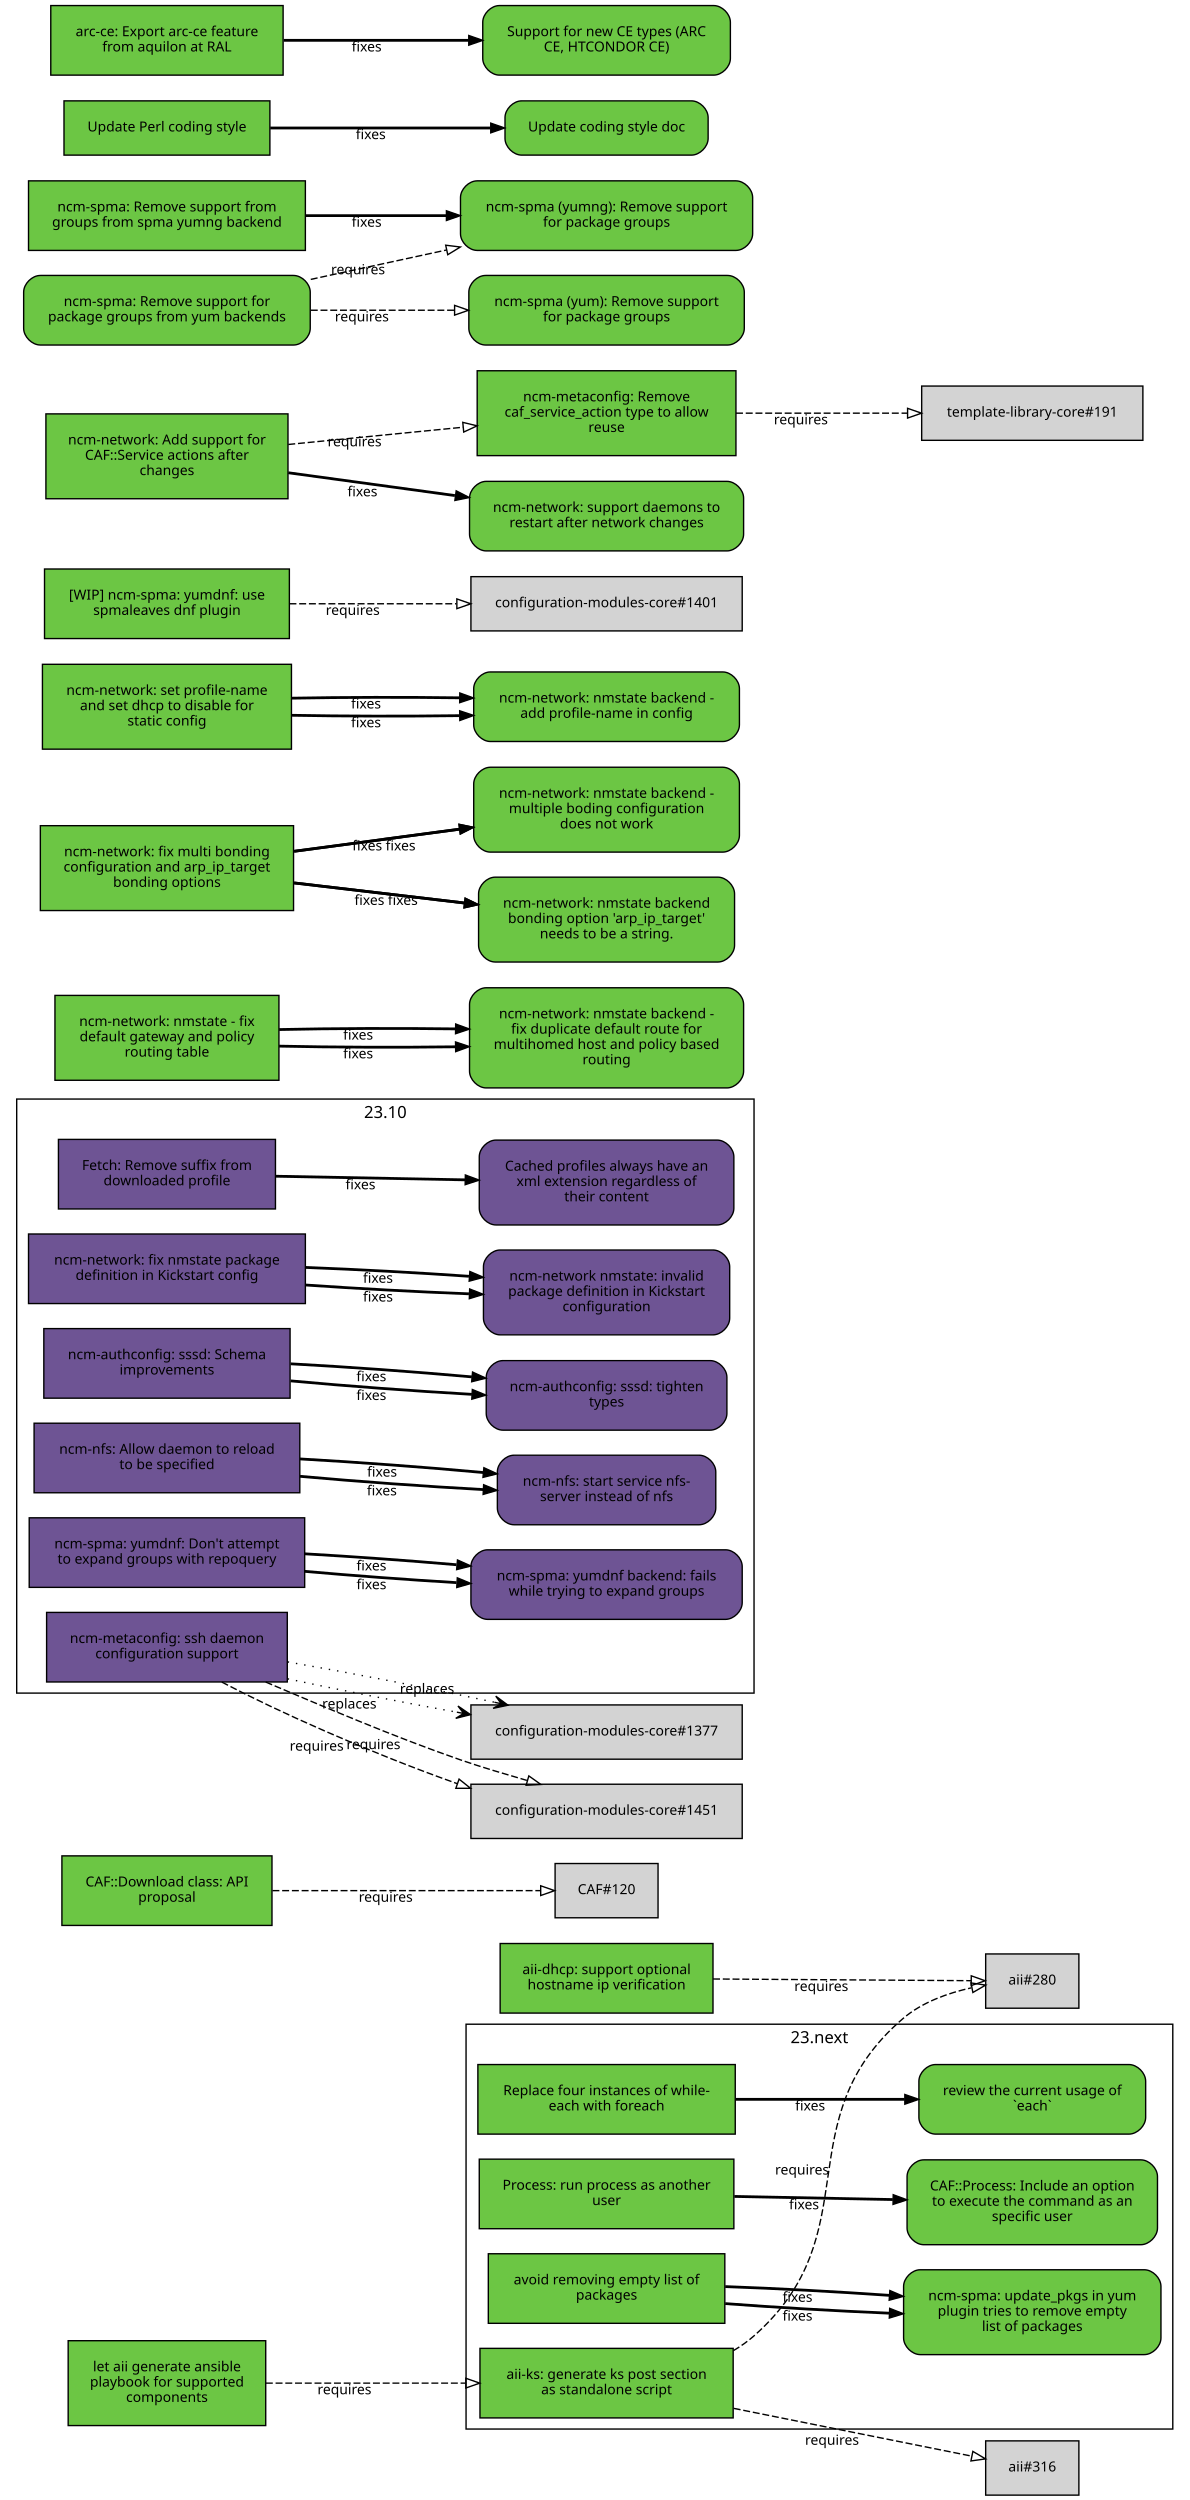
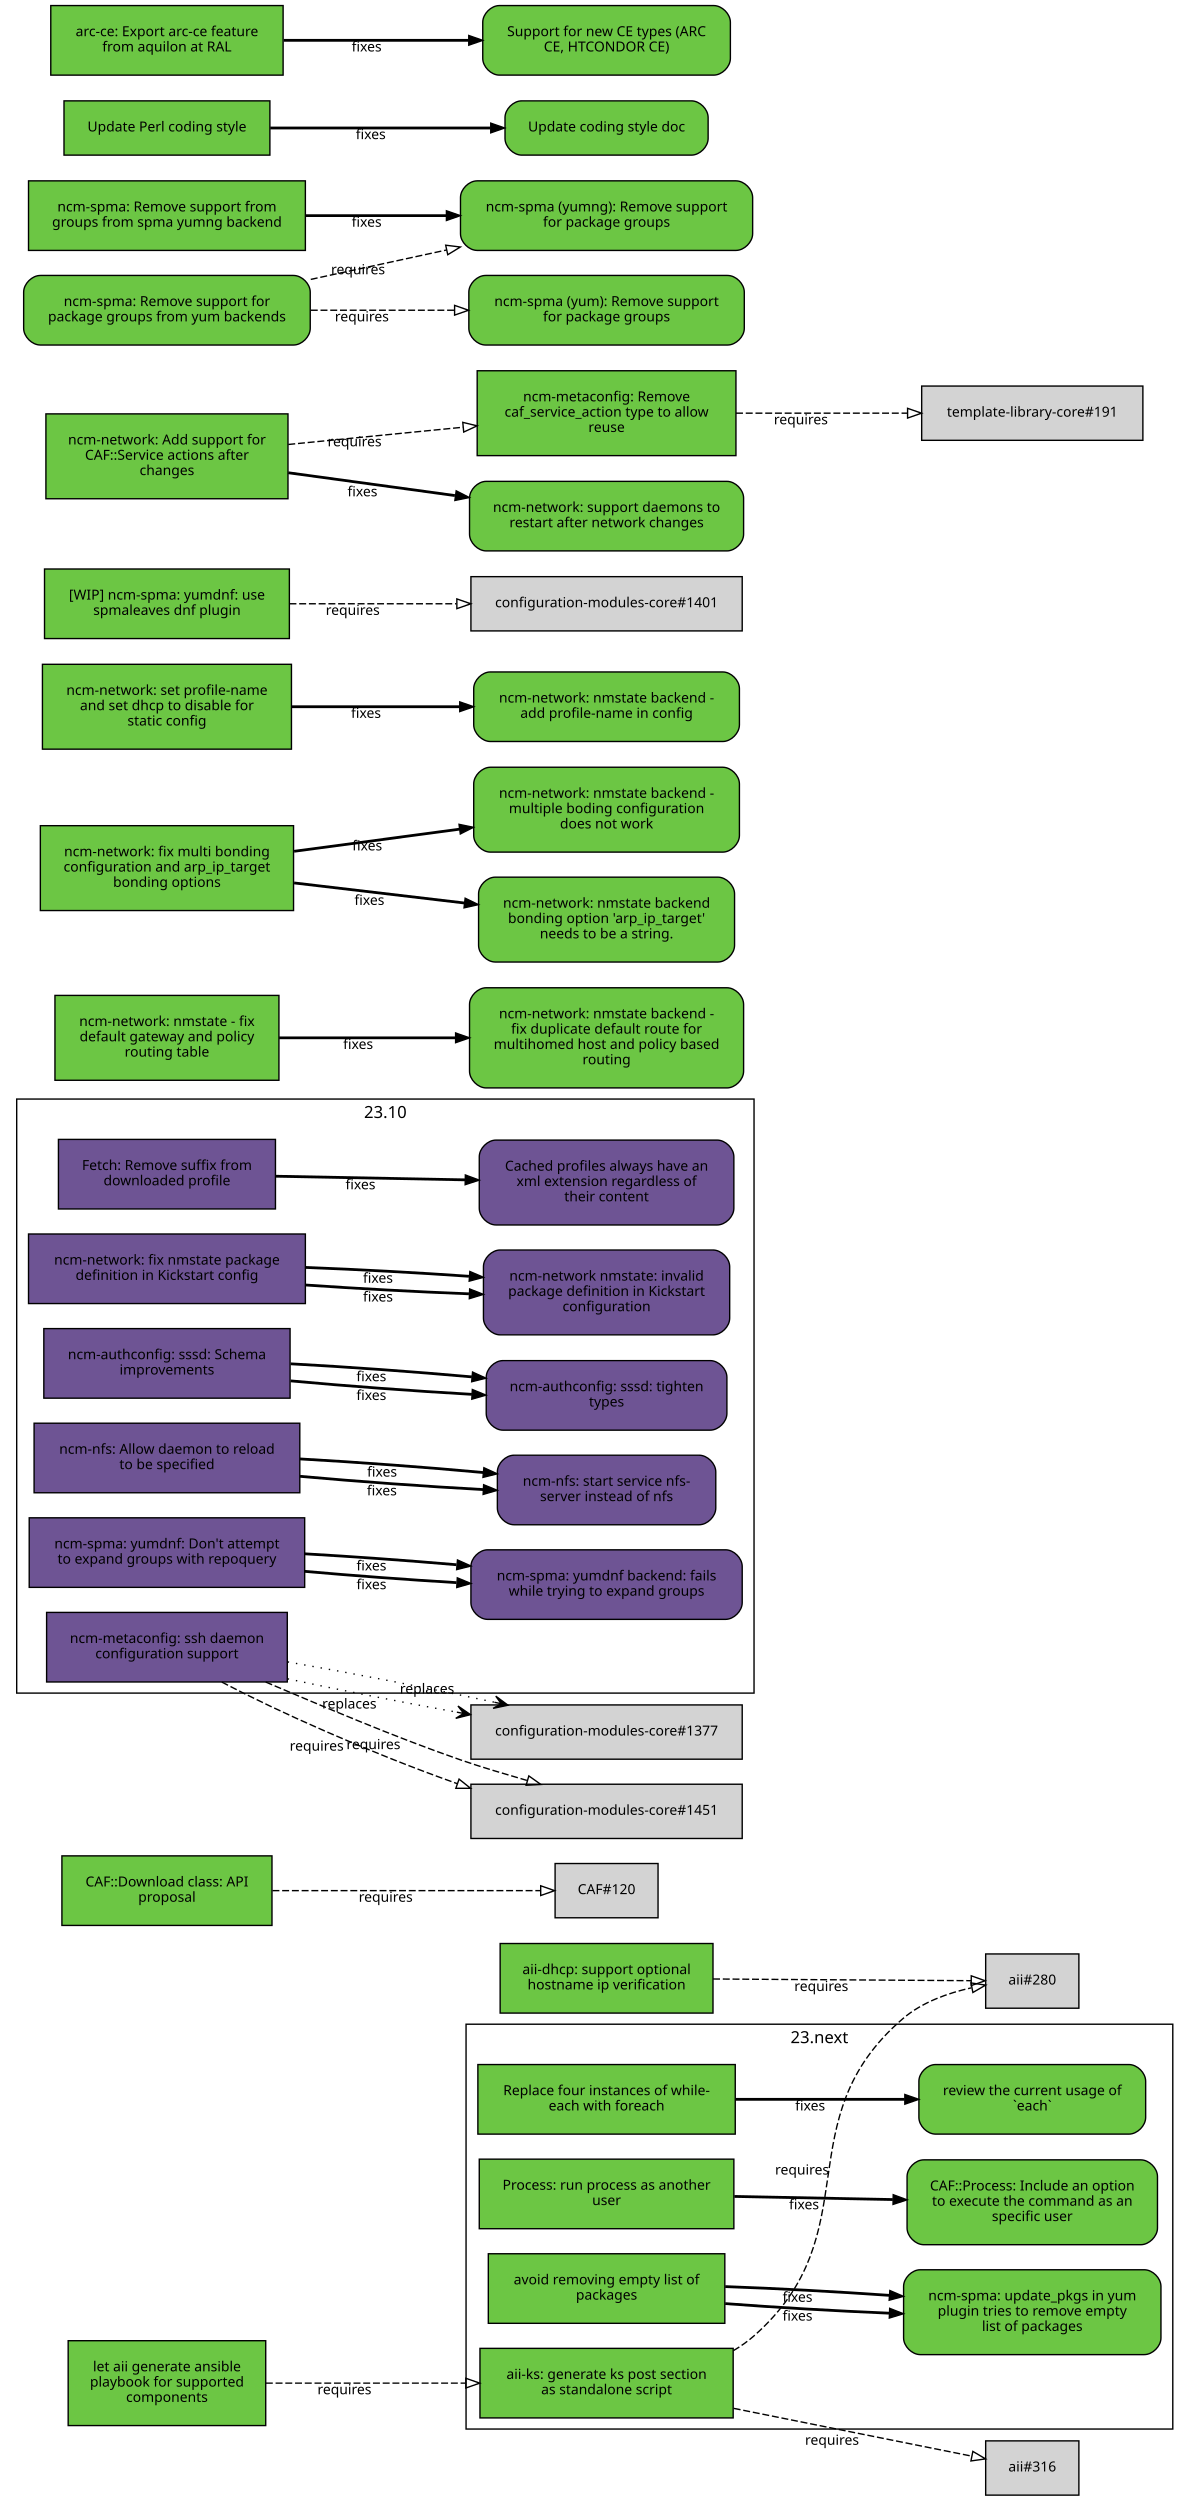
<svg xmlns="http://www.w3.org/2000/svg" xmlns:xlink="http://www.w3.org/1999/xlink" width="855pt" height="1797pt" viewBox="0.00 0.00 855.00 1797.00">
  <g id="graph0" class="graph" transform="scale(1 1) rotate(0) translate(4 1793)">
    <polygon fill="white" stroke="white" points="-4,5 -4,-1793 852,-1793 852,5 -4,5" />
    <g id="clust2" class="cluster">
      <polygon fill="none" stroke="black" points="8,-576 8,-1003 538,-1003 538,-576 8,-576" />
      <text text-anchor="middle" x="273" y="-989.4" font-family="Sans" font-size="12.00">23.10</text>
    </g>
    <g id="clust1" class="cluster">
      <polygon fill="none" stroke="black" points="331,-47 331,-338 839,-338 839,-47 331,-47" />
      <text text-anchor="middle" x="585" y="-324.4" font-family="Sans" font-size="12.00">23.next</text>
    </g>
    <g id="node1" class="node">
      <g id="a_node1">
        <a xlink:href="https://github.com/quattor/aii/pull/328" xlink:title="aii#328 (pull-request)" target="_parent">
          <polygon fill="#6cc644" stroke="black" points="523,-105 341,-105 341,-55 523,-55 523,-105" />
          <text text-anchor="middle" x="432" y="-83" font-family="Sans" font-size="10.00">aii-ks: generate ks post section</text>
          <text text-anchor="middle" x="432" y="-72" font-family="Sans" font-size="10.00">as standalone script</text>
        </a>
      </g>
    </g>
    <g id="node2" class="node">
      <polygon fill="lightgrey" stroke="black" points="771.5,-388.5 704.5,-388.5 704.5,-349.5 771.5,-349.5 771.5,-388.5" />
      <text text-anchor="middle" x="738" y="-366.5" font-family="Sans" font-size="10.00">aii#280</text>
    </g>
    <g id="edge1" class="edge">
      <path fill="none" stroke="black" stroke-dasharray="5,2" d="M523.177,-103.373C528.47,-106.484 533.473,-110.008 538,-114 621.964,-188.027 560.019,-269.143 645,-342 658.709,-353.754 677.321,-360.394 694.218,-364.145" />
      <polygon fill="none" stroke="black" points="693.975,-367.663 704.458,-366.126 695.305,-360.79 693.975,-367.663" />
      <text text-anchor="middle" x="572.527" y="-229.944" font-family="Sans" font-size="10.00">requires</text>
    </g>
    <g id="node3" class="node">
      <polygon fill="lightgrey" stroke="black" points="771.5,-38.5 704.5,-38.5 704.5,0.5 771.5,0.5 771.5,-38.5" />
      <text text-anchor="middle" x="738" y="-16.5" font-family="Sans" font-size="10.00">aii#316</text>
    </g>
    <g id="edge2" class="edge">
      <path fill="none" stroke="black" stroke-dasharray="5,2" d="M523.387,-61.863C580.055,-50.492 650.477,-36.362 694.595,-27.509" />
      <polygon fill="none" stroke="black" points="695.291,-30.939 704.407,-25.54 693.914,-24.076 695.291,-30.939" />
      <text text-anchor="middle" x="594.051" y="-35.671" font-family="Sans" font-size="10.00">requires</text>
    </g>
    <g id="node4" class="node">
      <g id="a_node4">
        <a xlink:href="https://github.com/quattor/aii/pull/331" xlink:title="aii#331 (pull-request)" target="_parent">
          <polygon fill="#6cc644" stroke="black" points="187,-110.5 45,-110.5 45,-49.5 187,-49.5 187,-110.5" />
          <text text-anchor="middle" x="116" y="-88.5" font-family="Sans" font-size="10.00">let aii generate ansible</text>
          <text text-anchor="middle" x="116" y="-77.5" font-family="Sans" font-size="10.00">playbook for supported</text>
          <text text-anchor="middle" x="116" y="-66.5" font-family="Sans" font-size="10.00">components</text>
        </a>
      </g>
    </g>
    <g id="edge3" class="edge">
      <path fill="none" stroke="black" stroke-dasharray="5,2" d="M187.077,-80C229.343,-80 283.883,-80 330.668,-80" />
      <polygon fill="none" stroke="black" points="330.834,-83.5 340.834,-80 330.834,-76.5 330.834,-83.5" />
      <text text-anchor="middle" x="243.574" y="-72" font-family="Sans" font-size="10.00">requires</text>
    </g>
    <g id="node5" class="node">
      <g id="a_node5">
        <a xlink:href="https://github.com/quattor/aii/pull/299" xlink:title="aii#299 (pull-request)" target="_parent">
          <polygon fill="#6cc644" stroke="black" points="508.5,-396 355.5,-396 355.5,-346 508.5,-346 508.5,-396" />
          <text text-anchor="middle" x="432" y="-374" font-family="Sans" font-size="10.00">aii-dhcp: support optional</text>
          <text text-anchor="middle" x="432" y="-363" font-family="Sans" font-size="10.00">hostname ip verification</text>
        </a>
      </g>
    </g>
    <g id="edge4" class="edge">
      <path fill="none" stroke="black" stroke-dasharray="5,2" d="M508.537,-370.503C567.023,-370.118 645.931,-369.599 694.049,-369.283" />
      <polygon fill="none" stroke="black" points="694.146,-372.782 704.123,-369.216 694.1,-365.782 694.146,-372.782" />
      <text text-anchor="middle" x="586.342" y="-361.86" font-family="Sans" font-size="10.00">requires</text>
    </g>
    <g id="node6" class="node">
      <g id="a_node6">
        <a xlink:href="https://github.com/quattor/CAF/pull/277" xlink:title="CAF#277 (pull-request)" target="_parent">
          <polygon fill="#6cc644" stroke="black" points="524.5,-309 339.5,-309 339.5,-259 524.5,-259 524.5,-309" />
          <text text-anchor="middle" x="432" y="-287" font-family="Sans" font-size="10.00">Replace four instances of while-</text>
          <text text-anchor="middle" x="432" y="-276" font-family="Sans" font-size="10.00">each with foreach</text>
        </a>
      </g>
    </g>
    <g id="node7" class="node">
      <g id="a_node7">
        <a xlink:href="https://github.com/quattor/CAF/issues/109" xlink:title="CAF#109 (issue)" target="_parent">
          <path fill="#6cc644" stroke="black" d="M807.5,-309C807.5,-309 668.5,-309 668.5,-309 662.5,-309 656.5,-303 656.5,-297 656.5,-297 656.5,-271 656.5,-271 656.5,-265 662.5,-259 668.5,-259 668.5,-259 807.5,-259 807.5,-259 813.5,-259 819.5,-265 819.5,-271 819.5,-271 819.5,-297 819.5,-297 819.5,-303 813.5,-309 807.5,-309" />
          <text text-anchor="middle" x="738" y="-287" font-family="Sans" font-size="10.00">review the current usage of</text>
          <text text-anchor="middle" x="738" y="-276" font-family="Sans" font-size="10.00">`each`</text>
        </a>
      </g>
    </g>
    <g id="edge5" class="edge">
      <path fill="none" stroke="black" stroke-width="2" d="M524.622,-284C563.139,-284 607.831,-284 646.253,-284" />
      <polygon fill="black" stroke="black" points="646.394,-287.5 656.394,-284 646.394,-280.5 646.394,-287.5" />
      <text text-anchor="middle" x="578.345" y="-276" font-family="Sans" font-size="10.00">fixes</text>
    </g>
    <g id="node8" class="node">
      <g id="a_node8">
        <a xlink:href="https://github.com/quattor/CAF/pull/257" xlink:title="CAF#257 (pull-request)" target="_parent">
          <polygon fill="#6cc644" stroke="black" points="523.5,-241 340.5,-241 340.5,-191 523.5,-191 523.5,-241" />
          <text text-anchor="middle" x="432" y="-219" font-family="Sans" font-size="10.00">Process: run process as another</text>
          <text text-anchor="middle" x="432" y="-208" font-family="Sans" font-size="10.00">user</text>
        </a>
      </g>
    </g>
    <g id="node9" class="node">
      <g id="a_node9">
        <a xlink:href="https://github.com/quattor/CAF/issues/253" xlink:title="CAF#253 (issue)" target="_parent">
          <path fill="#6cc644" stroke="black" d="M816,-240.5C816,-240.5 660,-240.5 660,-240.5 654,-240.5 648,-234.5 648,-228.5 648,-228.5 648,-191.5 648,-191.5 648,-185.5 654,-179.5 660,-179.5 660,-179.5 816,-179.5 816,-179.5 822,-179.5 828,-185.5 828,-191.5 828,-191.5 828,-228.5 828,-228.5 828,-234.5 822,-240.5 816,-240.5" />
          <text text-anchor="middle" x="738" y="-218.5" font-family="Sans" font-size="10.00">CAF::Process: Include an option</text>
          <text text-anchor="middle" x="738" y="-207.5" font-family="Sans" font-size="10.00">to execute the command as an</text>
          <text text-anchor="middle" x="738" y="-196.5" font-family="Sans" font-size="10.00">specific user</text>
        </a>
      </g>
    </g>
    <g id="edge6" class="edge">
      <path fill="none" stroke="black" stroke-width="2" d="M523.798,-214.208C559.701,-213.499 601.072,-212.683 637.762,-211.959" />
      <polygon fill="black" stroke="black" points="638.048,-215.454 647.977,-211.757 637.91,-208.455 638.048,-215.454" />
      <text text-anchor="middle" x="573.947" y="-204.981" font-family="Sans" font-size="10.00">fixes</text>
    </g>
    <g id="node10" class="node">
      <g id="a_node10">
        <a xlink:href="https://github.com/quattor/CAF/pull/110" xlink:title="CAF#110 (pull-request)" target="_parent">
          <polygon fill="#6cc644" stroke="black" points="191.5,-459 40.5,-459 40.5,-409 191.5,-409 191.5,-459" />
          <text text-anchor="middle" x="116" y="-437" font-family="Sans" font-size="10.00">CAF::Download class: API</text>
          <text text-anchor="middle" x="116" y="-426" font-family="Sans" font-size="10.00">proposal</text>
        </a>
      </g>
    </g>
    <g id="node11" class="node">
      <polygon fill="lightgrey" stroke="black" points="469,-453.5 395,-453.5 395,-414.5 469,-414.5 469,-453.5" />
      <text text-anchor="middle" x="432" y="-431.5" font-family="Sans" font-size="10.00">CAF#120</text>
    </g>
    <g id="edge7" class="edge">
      <path fill="none" stroke="black" stroke-dasharray="5,2" d="M191.812,-434C251.718,-434 333.856,-434 384.623,-434" />
      <polygon fill="none" stroke="black" points="384.651,-437.5 394.651,-434 384.651,-430.5 384.651,-437.5" />
      <text text-anchor="middle" x="273.255" y="-426" font-family="Sans" font-size="10.00">requires</text>
    </g>
    <g id="node12" class="node">
      <g id="a_node12">
        <a xlink:href="https://github.com/quattor/CCM/pull/210" xlink:title="CCM#210 (pull-request)" target="_parent">
          <polygon fill="#6e5494" stroke="black" points="194,-974 38,-974 38,-924 194,-924 194,-974" />
          <text text-anchor="middle" x="116" y="-952" font-family="Sans" font-size="10.00">Fetch: Remove suffix from</text>
          <text text-anchor="middle" x="116" y="-941" font-family="Sans" font-size="10.00">downloaded profile</text>
        </a>
      </g>
    </g>
    <g id="node13" class="node">
      <g id="a_node13">
        <a xlink:href="https://github.com/quattor/CCM/issues/204" xlink:title="CCM#204 (issue)" target="_parent">
          <path fill="#6e5494" stroke="black" d="M511.5,-973.5C511.5,-973.5 352.5,-973.5 352.5,-973.5 346.5,-973.5 340.5,-967.5 340.5,-961.5 340.5,-961.5 340.5,-924.5 340.5,-924.5 340.5,-918.5 346.5,-912.5 352.5,-912.5 352.5,-912.5 511.5,-912.5 511.5,-912.5 517.5,-912.5 523.5,-918.5 523.5,-924.5 523.5,-924.5 523.5,-961.5 523.5,-961.5 523.5,-967.5 517.5,-973.5 511.5,-973.5" />
          <text text-anchor="middle" x="432" y="-951.5" font-family="Sans" font-size="10.00">Cached profiles always have an</text>
          <text text-anchor="middle" x="432" y="-940.5" font-family="Sans" font-size="10.00">xml extension regardless of</text>
          <text text-anchor="middle" x="432" y="-929.5" font-family="Sans" font-size="10.00">their content</text>
        </a>
      </g>
    </g>
    <g id="edge8" class="edge">
      <path fill="none" stroke="black" stroke-width="2" d="M194.215,-947.525C235.236,-946.741 286.154,-945.768 330.251,-944.925" />
      <polygon fill="black" stroke="black" points="330.492,-948.421 340.423,-944.731 330.358,-941.423 330.492,-948.421" />
      <text text-anchor="middle" x="255.112" y="-938.132" font-family="Sans" font-size="10.00">fixes</text>
    </g>
    <g id="node14" class="node">
      <g id="a_node14">
        <a xlink:href="https://github.com/quattor/configuration-modules-core/pull/1630" xlink:title="configuration-modules-core#1630 (pull-request)" target="_parent">
          <polygon fill="#6e5494" stroke="black" points="215.5,-906 16.5,-906 16.5,-856 215.5,-856 215.5,-906" />
          <text text-anchor="middle" x="116" y="-884" font-family="Sans" font-size="10.00">ncm-network: fix nmstate package</text>
          <text text-anchor="middle" x="116" y="-873" font-family="Sans" font-size="10.00">definition in Kickstart config</text>
        </a>
      </g>
    </g>
    <g id="node15" class="node">
      <g id="a_node15">
        <a xlink:href="https://github.com/quattor/configuration-modules-core/issues/1629" xlink:title="configuration-modules-core#1629 (issue)" target="_parent">
          <path fill="#6e5494" stroke="black" d="M508.5,-894.5C508.5,-894.5 355.5,-894.5 355.5,-894.5 349.5,-894.5 343.5,-888.5 343.5,-882.5 343.5,-882.5 343.5,-845.5 343.5,-845.5 343.5,-839.5 349.5,-833.5 355.5,-833.5 355.5,-833.5 508.5,-833.5 508.5,-833.5 514.5,-833.5 520.5,-839.5 520.5,-845.5 520.5,-845.5 520.5,-882.5 520.5,-882.5 520.5,-888.5 514.5,-894.5 508.5,-894.5" />
          <text text-anchor="middle" x="432" y="-872.5" font-family="Sans" font-size="10.00">ncm-network nmstate: invalid</text>
          <text text-anchor="middle" x="432" y="-861.5" font-family="Sans" font-size="10.00">package definition in Kickstart</text>
          <text text-anchor="middle" x="432" y="-850.5" font-family="Sans" font-size="10.00">configuration</text>
        </a>
      </g>
    </g>
    <g id="edge9" class="edge">
      <path fill="none" stroke="black" stroke-width="2" d="M215.921,-869.323C253.303,-866.723 295.798,-864.427 333.087,-862.995" />
      <polygon fill="black" stroke="black" points="333.593,-866.479 343.458,-862.615 333.336,-859.484 333.593,-866.479" />
      <text text-anchor="middle" x="267.683" y="-857.446" font-family="Sans" font-size="10.00">fixes</text>
    </g>
-     <g id="edge20" class="edge">
+     <g id="edge16" class="edge">
      <path fill="none" stroke="black" stroke-width="2" d="M215.921,-881.966C253.303,-880.519 295.798,-878.213 333.087,-875.607" />
      <polygon fill="black" stroke="black" points="333.734,-879.07 343.458,-874.864 333.234,-872.087 333.734,-879.07" />
      <text text-anchor="middle" x="267.683" y="-870.938" font-family="Sans" font-size="10.00">fixes</text>
    </g>
    <g id="node16" class="node">
      <g id="a_node16">
        <a xlink:href="https://github.com/quattor/configuration-modules-core/pull/1622" xlink:title="configuration-modules-core#1622 (pull-request)" target="_parent">
          <polygon fill="#6e5494" stroke="black" points="204.5,-838 27.5,-838 27.5,-788 204.5,-788 204.5,-838" />
          <text text-anchor="middle" x="116" y="-816" font-family="Sans" font-size="10.00">ncm-authconfig: sssd: Schema</text>
          <text text-anchor="middle" x="116" y="-805" font-family="Sans" font-size="10.00">improvements</text>
        </a>
      </g>
    </g>
    <g id="node17" class="node">
      <g id="a_node17">
        <a xlink:href="https://github.com/quattor/configuration-modules-core/issues/1471" xlink:title="configuration-modules-core#1471 (issue)" target="_parent">
          <path fill="#6e5494" stroke="black" d="M506.5,-815C506.5,-815 357.5,-815 357.5,-815 351.5,-815 345.5,-809 345.5,-803 345.5,-803 345.5,-777 345.5,-777 345.5,-771 351.5,-765 357.5,-765 357.5,-765 506.5,-765 506.5,-765 512.5,-765 518.5,-771 518.5,-777 518.5,-777 518.5,-803 518.5,-803 518.5,-809 512.5,-815 506.5,-815" />
          <text text-anchor="middle" x="432" y="-793" font-family="Sans" font-size="10.00">ncm-authconfig: sssd: tighten</text>
          <text text-anchor="middle" x="432" y="-782" font-family="Sans" font-size="10.00">types</text>
        </a>
      </g>
    </g>
    <g id="edge10" class="edge">
      <path fill="none" stroke="black" stroke-width="2" d="M204.884,-800.431C245.446,-796.685 293.697,-793.104 335.189,-790.746" />
      <polygon fill="black" stroke="black" points="335.515,-794.233 345.307,-790.188 335.129,-787.244 335.515,-794.233" />
      <text text-anchor="middle" x="262.92" y="-786.683" font-family="Sans" font-size="10.00">fixes</text>
    </g>
-     <g id="edge21" class="edge">
+     <g id="edge17" class="edge">
      <path fill="none" stroke="black" stroke-width="2" d="M204.884,-812.694C245.446,-810.498 293.697,-807.01 335.189,-803.29" />
      <polygon fill="black" stroke="black" points="335.667,-806.761 345.307,-802.366 335.03,-799.79 335.667,-806.761" />
      <text text-anchor="middle" x="262.92" y="-800.182" font-family="Sans" font-size="10.00">fixes</text>
    </g>
    <g id="node18" class="node">
      <g id="a_node18">
        <a xlink:href="https://github.com/quattor/configuration-modules-core/pull/1621" xlink:title="configuration-modules-core#1621 (pull-request)" target="_parent">
          <polygon fill="#6e5494" stroke="black" points="211.5,-770 20.5,-770 20.5,-720 211.5,-720 211.5,-770" />
          <text text-anchor="middle" x="116" y="-748" font-family="Sans" font-size="10.00">ncm-nfs: Allow daemon to reload</text>
          <text text-anchor="middle" x="116" y="-737" font-family="Sans" font-size="10.00">to be specified</text>
        </a>
      </g>
    </g>
    <g id="node19" class="node">
      <g id="a_node19">
        <a xlink:href="https://github.com/quattor/configuration-modules-core/issues/1618" xlink:title="configuration-modules-core#1618 (issue)" target="_parent">
          <path fill="#6e5494" stroke="black" d="M498.5,-747C498.5,-747 365.5,-747 365.5,-747 359.5,-747 353.5,-741 353.5,-735 353.5,-735 353.5,-709 353.5,-709 353.5,-703 359.5,-697 365.5,-697 365.5,-697 498.5,-697 498.5,-697 504.5,-697 510.5,-703 510.5,-709 510.5,-709 510.5,-735 510.5,-735 510.5,-741 504.5,-747 498.5,-747" />
          <text text-anchor="middle" x="432" y="-725" font-family="Sans" font-size="10.00">ncm-nfs: start service nfs-</text>
          <text text-anchor="middle" x="432" y="-714" font-family="Sans" font-size="10.00">server instead of nfs</text>
        </a>
      </g>
    </g>
    <g id="edge11" class="edge">
      <path fill="none" stroke="black" stroke-width="2" d="M211.636,-731.816C253.42,-728.053 302.24,-724.518 343.204,-722.301" />
      <polygon fill="black" stroke="black" points="343.636,-725.784 353.439,-721.767 343.271,-718.793 343.636,-725.784" />
      <text text-anchor="middle" x="270.482" y="-718.137" font-family="Sans" font-size="10.00">fixes</text>
    </g>
-     <g id="edge22" class="edge">
+     <g id="edge18" class="edge">
      <path fill="none" stroke="black" stroke-width="2" d="M211.636,-744.321C253.508,-741.957 302.447,-738.33 343.464,-734.537" />
      <polygon fill="black" stroke="black" points="343.812,-738.019 353.439,-733.596 343.155,-731.05 343.812,-738.019" />
      <text text-anchor="middle" x="270.635" y="-731.608" font-family="Sans" font-size="10.00">fixes</text>
    </g>
    <g id="node20" class="node">
      <g id="a_node20">
        <a xlink:href="https://github.com/quattor/configuration-modules-core/pull/1620" xlink:title="configuration-modules-core#1620 (pull-request)" target="_parent">
          <polygon fill="#6e5494" stroke="black" points="215,-702 17,-702 17,-652 215,-652 215,-702" />
          <text text-anchor="middle" x="116" y="-680" font-family="Sans" font-size="10.00">ncm-spma: yumdnf: Don't attempt</text>
          <text text-anchor="middle" x="116" y="-669" font-family="Sans" font-size="10.00">to expand groups with repoquery</text>
        </a>
      </g>
    </g>
    <g id="node21" class="node">
      <g id="a_node21">
        <a xlink:href="https://github.com/quattor/configuration-modules-core/issues/1524" xlink:title="configuration-modules-core#1524 (issue)" target="_parent">
          <path fill="#6e5494" stroke="black" d="M517.5,-679C517.5,-679 346.5,-679 346.5,-679 340.5,-679 334.5,-673 334.5,-667 334.5,-667 334.5,-641 334.5,-641 334.5,-635 340.5,-629 346.5,-629 346.5,-629 517.5,-629 517.5,-629 523.5,-629 529.5,-635 529.5,-641 529.5,-641 529.5,-667 529.5,-667 529.5,-673 523.5,-679 517.5,-679" />
          <text text-anchor="middle" x="432" y="-657" font-family="Sans" font-size="10.00">ncm-spma: yumdnf backend: fails</text>
          <text text-anchor="middle" x="432" y="-646" font-family="Sans" font-size="10.00">while trying to expand groups</text>
        </a>
      </g>
    </g>
    <g id="edge12" class="edge">
      <path fill="none" stroke="black" stroke-width="2" d="M215.06,-663.509C249.699,-660.428 288.815,-657.521 324.146,-655.393" />
      <polygon fill="black" stroke="black" points="324.713,-658.866 334.491,-654.786 324.303,-651.878 324.713,-658.866" />
      <text text-anchor="middle" x="262.99" y="-650.678" font-family="Sans" font-size="10.00">fixes</text>
    </g>
-     <g id="edge23" class="edge">
+     <g id="edge19" class="edge">
      <path fill="none" stroke="black" stroke-width="2" d="M215.06,-676.125C249.699,-674.132 288.815,-671.309 324.146,-668.261" />
      <polygon fill="black" stroke="black" points="324.835,-671.714 334.491,-667.353 324.223,-664.741 324.835,-671.714" />
      <text text-anchor="middle" x="262.99" y="-664.177" font-family="Sans" font-size="10.00">fixes</text>
    </g>
    <g id="node22" class="node">
      <g id="a_node22">
        <a xlink:href="https://github.com/quattor/configuration-modules-core/pull/1554" xlink:title="configuration-modules-core#1554 (pull-request)" target="_parent">
          <polygon fill="#6cc644" stroke="black" points="517,-173 347,-173 347,-123 517,-123 517,-173" />
          <text text-anchor="middle" x="432" y="-151" font-family="Sans" font-size="10.00">avoid removing empty list of</text>
          <text text-anchor="middle" x="432" y="-140" font-family="Sans" font-size="10.00">packages</text>
        </a>
      </g>
    </g>
    <g id="node23" class="node">
      <g id="a_node23">
        <a xlink:href="https://github.com/quattor/configuration-modules-core/issues/1553" xlink:title="configuration-modules-core#1553 (issue)" target="_parent">
          <path fill="#6cc644" stroke="black" d="M818.5,-161.5C818.5,-161.5 657.5,-161.5 657.5,-161.5 651.5,-161.5 645.5,-155.5 645.5,-149.5 645.5,-149.5 645.5,-112.5 645.5,-112.5 645.5,-106.5 651.5,-100.5 657.5,-100.5 657.5,-100.5 818.5,-100.5 818.5,-100.5 824.5,-100.5 830.5,-106.5 830.5,-112.5 830.5,-112.5 830.5,-149.5 830.5,-149.5 830.5,-155.5 824.5,-161.5 818.5,-161.5" />
          <text text-anchor="middle" x="738" y="-139.5" font-family="Sans" font-size="10.00">ncm-spma: update_pkgs in yum</text>
          <text text-anchor="middle" x="738" y="-128.5" font-family="Sans" font-size="10.00">plugin tries to remove empty</text>
          <text text-anchor="middle" x="738" y="-117.5" font-family="Sans" font-size="10.00">list of packages</text>
        </a>
      </g>
    </g>
    <g id="edge13" class="edge">
      <path fill="none" stroke="black" stroke-width="2" d="M517.277,-137.172C553.812,-134.397 596.909,-131.888 635.213,-130.281" />
      <polygon fill="black" stroke="black" points="635.508,-133.772 645.359,-129.872 635.226,-126.777 635.508,-133.772" />
      <text text-anchor="middle" x="569.248" y="-124.962" font-family="Sans" font-size="10.00">fixes</text>
    </g>
-     <g id="edge24" class="edge">
+     <g id="edge20" class="edge">
      <path fill="none" stroke="black" stroke-width="2" d="M517.277,-149.402C553.812,-148.092 596.909,-145.78 635.213,-143.103" />
      <polygon fill="black" stroke="black" points="635.634,-146.582 645.359,-142.378 635.134,-139.6 635.634,-146.582" />
      <text text-anchor="middle" x="569.248" y="-138.458" font-family="Sans" font-size="10.00">fixes</text>
    </g>
    <g id="node24" class="node">
      <g id="a_node24">
        <a xlink:href="https://github.com/quattor/configuration-modules-core/pull/1452" xlink:title="configuration-modules-core#1452 (pull-request)" target="_parent">
          <polygon fill="#6e5494" stroke="black" points="202.5,-634 29.5,-634 29.5,-584 202.5,-584 202.5,-634" />
          <text text-anchor="middle" x="116" y="-612" font-family="Sans" font-size="10.00">ncm-metaconfig: ssh daemon</text>
          <text text-anchor="middle" x="116" y="-601" font-family="Sans" font-size="10.00">configuration support</text>
        </a>
      </g>
    </g>
    <g id="node25" class="node">
      <polygon fill="lightgrey" stroke="black" points="529.5,-567.5 334.5,-567.5 334.5,-528.5 529.5,-528.5 529.5,-567.5" />
      <text text-anchor="middle" x="432" y="-545.5" font-family="Sans" font-size="10.00">configuration-modules-core#1377</text>
    </g>
    <g id="edge14" class="edge">
      <path fill="none" stroke="black" stroke-dasharray="1,5" d="M202.802,-586.241C240.298,-578.212 284.669,-569.478 324.269,-562.302" />
      <polygon fill="black" stroke="black" points="334.228,-560.512 325.181,-566.71 329.306,-561.397 324.385,-562.281 324.385,-562.281 324.385,-562.281 329.306,-561.397 323.589,-557.852 334.228,-560.512 334.228,-560.512" />
      <text text-anchor="middle" x="247.096" y="-564.901" font-family="Sans" font-size="10.00">replaces</text>
    </g>
    <g id="node26" class="node">
      <polygon fill="lightgrey" stroke="black" points="529.5,-510.5 334.5,-510.5 334.5,-471.5 529.5,-471.5 529.5,-510.5" />
      <text text-anchor="middle" x="432" y="-488.5" font-family="Sans" font-size="10.00">configuration-modules-core#1451</text>
    </g>
    <g id="edge15" class="edge">
      <path fill="none" stroke="black" stroke-dasharray="5,2" d="M155.44,-583.911C195.112,-563.096 259.352,-534.126 324.622,-510.928" />
      <polygon fill="none" stroke="black" points="325.979,-514.161 334.257,-507.549 323.662,-507.556 325.979,-514.161" />
      <text text-anchor="middle" x="223.627" y="-534.624" font-family="Sans" font-size="10.00">requires</text>
    </g>
-     <g id="edge25" class="edge">
+     <g id="edge21" class="edge">
      <path fill="none" stroke="black" stroke-dasharray="1,5" d="M202.802,-598.422C249.154,-590.338 306.011,-579.249 351.375,-569.43" />
      <polygon fill="black" stroke="black" points="361.167,-567.29 352.358,-573.821 356.282,-568.357 351.397,-569.425 351.397,-569.425 351.397,-569.425 356.282,-568.357 350.437,-565.028 361.167,-567.29 361.167,-567.29" />
      <text text-anchor="middle" x="302.971" y="-575.694" font-family="Sans" font-size="10.00">replaces</text>
    </g>
-     <g id="edge26" class="edge">
+     <g id="edge22" class="edge">
      <path fill="none" stroke="black" stroke-dasharray="5,2" d="M186.976,-583.952C227.353,-566.79 279.408,-544.512 327,-528 342.288,-522.696 359.125,-517.778 374.717,-513.244" />
      <polygon fill="none" stroke="black" points="376.132,-516.477 384.754,-510.319 374.174,-509.756 376.132,-516.477" />
      <text text-anchor="middle" x="264.428" y="-535.723" font-family="Sans" font-size="10.00">requires</text>
    </g>
    <g id="node27" class="node">
      <g id="a_node27">
        <a xlink:href="https://github.com/quattor/configuration-modules-core/pull/1642" xlink:title="configuration-modules-core#1642 (pull-request)" target="_parent">
          <polygon fill="#6cc644" stroke="black" points="196.5,-1077.5 35.5,-1077.5 35.5,-1016.5 196.5,-1016.5 196.5,-1077.5" />
          <text text-anchor="middle" x="116" y="-1055.5" font-family="Sans" font-size="10.00">ncm-network: nmstate - fix</text>
          <text text-anchor="middle" x="116" y="-1044.5" font-family="Sans" font-size="10.00">default gateway and policy</text>
          <text text-anchor="middle" x="116" y="-1033.5" font-family="Sans" font-size="10.00">routing table</text>
        </a>
      </g>
    </g>
    <g id="node28" class="node">
      <g id="a_node28">
        <a xlink:href="https://github.com/quattor/configuration-modules-core/issues/1641" xlink:title="configuration-modules-core#1641 (issue)" target="_parent">
          <path fill="#6cc644" stroke="black" d="M518.5,-1083C518.5,-1083 345.5,-1083 345.5,-1083 339.5,-1083 333.5,-1077 333.5,-1071 333.5,-1071 333.5,-1023 333.5,-1023 333.5,-1017 339.5,-1011 345.5,-1011 345.5,-1011 518.5,-1011 518.5,-1011 524.5,-1011 530.5,-1017 530.5,-1023 530.5,-1023 530.5,-1071 530.5,-1071 530.5,-1077 524.5,-1083 518.5,-1083" />
          <text text-anchor="middle" x="432" y="-1061" font-family="Sans" font-size="10.00">ncm-network: nmstate backend -</text>
          <text text-anchor="middle" x="432" y="-1050" font-family="Sans" font-size="10.00">fix duplicate default route for</text>
          <text text-anchor="middle" x="432" y="-1039" font-family="Sans" font-size="10.00">multihomed host and policy based</text>
          <text text-anchor="middle" x="432" y="-1028" font-family="Sans" font-size="10.00">routing</text>
        </a>
      </g>
    </g>
-     <g id="edge16" class="edge">
-       <path fill="none" stroke="black" stroke-width="2" d="M196.641,-1041.04C235.079,-1040.19 281.765,-1040.02 323.319,-1040.56" />
-       <polygon fill="black" stroke="black" points="323.437,-1044.06 333.486,-1040.7 323.537,-1037.06 323.437,-1044.06" />
-       <text text-anchor="middle" x="253.425" y="-1032.26" font-family="Sans" font-size="10.00">fixes</text>
-     </g>
-     <g id="edge27" class="edge">
-       <path fill="none" stroke="black" stroke-width="2" d="M196.641,-1052.96C235.079,-1053.81 281.765,-1053.98 323.319,-1053.44" />
-       <polygon fill="black" stroke="black" points="323.537,-1056.94 333.486,-1053.3 323.437,-1049.94 323.537,-1056.94" />
-       <text text-anchor="middle" x="253.425" y="-1045.74" font-family="Sans" font-size="10.00">fixes</text>
+     <g id="edge23" class="edge">
+       <path fill="none" stroke="black" stroke-width="2" d="M196.641,-1047C235.079,-1047 281.765,-1047 323.319,-1047" />
+       <polygon fill="black" stroke="black" points="323.486,-1050.5 333.486,-1047 323.486,-1043.5 323.486,-1050.5" />
+       <text text-anchor="middle" x="253.425" y="-1039" font-family="Sans" font-size="10.00">fixes</text>
    </g>
    <g id="node29" class="node">
      <g id="a_node29">
        <a xlink:href="https://github.com/quattor/configuration-modules-core/pull/1640" xlink:title="configuration-modules-core#1640 (pull-request)" target="_parent">
          <polygon fill="#6cc644" stroke="black" points="207,-1199.5 25,-1199.5 25,-1138.5 207,-1138.5 207,-1199.5" />
          <text text-anchor="middle" x="116" y="-1177.5" font-family="Sans" font-size="10.00">ncm-network: fix multi bonding</text>
          <text text-anchor="middle" x="116" y="-1166.5" font-family="Sans" font-size="10.00">configuration and arp_ip_target</text>
          <text text-anchor="middle" x="116" y="-1155.5" font-family="Sans" font-size="10.00">bonding options</text>
        </a>
      </g>
    </g>
    <g id="node30" class="node">
      <g id="a_node30">
        <a xlink:href="https://github.com/quattor/configuration-modules-core/issues/1638" xlink:title="configuration-modules-core#1638 (issue)" target="_parent">
          <path fill="#6cc644" stroke="black" d="M515.5,-1241.5C515.5,-1241.5 348.5,-1241.5 348.5,-1241.5 342.5,-1241.5 336.5,-1235.5 336.5,-1229.5 336.5,-1229.5 336.5,-1192.5 336.5,-1192.5 336.5,-1186.5 342.5,-1180.5 348.5,-1180.5 348.5,-1180.5 515.5,-1180.5 515.5,-1180.5 521.5,-1180.5 527.5,-1186.5 527.5,-1192.5 527.5,-1192.5 527.5,-1229.5 527.5,-1229.5 527.5,-1235.5 521.5,-1241.5 515.5,-1241.5" />
          <text text-anchor="middle" x="432" y="-1219.5" font-family="Sans" font-size="10.00">ncm-network: nmstate backend -</text>
          <text text-anchor="middle" x="432" y="-1208.5" font-family="Sans" font-size="10.00">multiple boding configuration</text>
          <text text-anchor="middle" x="432" y="-1197.5" font-family="Sans" font-size="10.00">does not work</text>
        </a>
      </g>
    </g>
-     <g id="edge17" class="edge">
+     <g id="edge24" class="edge">
      <path fill="none" stroke="black" stroke-width="2" d="M207.401,-1181.09C244.488,-1186.05 287.663,-1191.83 326.128,-1196.97" />
      <polygon fill="black" stroke="black" points="325.944,-1200.48 336.32,-1198.34 326.872,-1193.54 325.944,-1200.48" />
      <text text-anchor="middle" x="259.943" y="-1181.72" font-family="Sans" font-size="10.00">fixes</text>
    </g>
    <g id="node31" class="node">
      <g id="a_node31">
        <a xlink:href="https://github.com/quattor/configuration-modules-core/issues/1639" xlink:title="configuration-modules-core#1639 (issue)" target="_parent">
          <path fill="#6cc644" stroke="black" d="M512,-1162.5C512,-1162.5 352,-1162.5 352,-1162.5 346,-1162.5 340,-1156.5 340,-1150.5 340,-1150.5 340,-1113.5 340,-1113.5 340,-1107.5 346,-1101.5 352,-1101.5 352,-1101.5 512,-1101.5 512,-1101.5 518,-1101.5 524,-1107.5 524,-1113.5 524,-1113.5 524,-1150.5 524,-1150.5 524,-1156.5 518,-1162.5 512,-1162.5" />
          <text text-anchor="middle" x="432" y="-1140.5" font-family="Sans" font-size="10.00">ncm-network: nmstate backend</text>
          <text text-anchor="middle" x="432" y="-1129.5" font-family="Sans" font-size="10.00">bonding option 'arp_ip_target'</text>
          <text text-anchor="middle" x="432" y="-1118.5" font-family="Sans" font-size="10.00">needs to be a string.</text>
        </a>
      </g>
    </g>
-     <g id="edge18" class="edge">
+     <g id="edge25" class="edge">
      <path fill="none" stroke="black" stroke-width="2" d="M207.401,-1158.35C245.651,-1153.84 290.375,-1148.57 329.73,-1143.93" />
      <polygon fill="black" stroke="black" points="330.356,-1147.38 339.878,-1142.74 329.537,-1140.43 330.356,-1147.38" />
      <text text-anchor="middle" x="261.537" y="-1142.55" font-family="Sans" font-size="10.00">fixes</text>
-     </g>
-     <g id="edge28" class="edge">
-       <path fill="none" stroke="black" stroke-width="2" d="M207.401,-1181.09C244.488,-1186.05 287.663,-1191.83 326.128,-1196.97" />
-       <polygon fill="black" stroke="black" points="325.944,-1200.48 336.32,-1198.34 326.872,-1193.54 325.944,-1200.48" />
-       <text text-anchor="middle" x="283.943" y="-1181.72" font-family="Sans" font-size="10.00">fixes</text>
-     </g>
-     <g id="edge29" class="edge">
-       <path fill="none" stroke="black" stroke-width="2" d="M207.401,-1158.35C245.651,-1153.84 290.375,-1148.57 329.73,-1143.93" />
-       <polygon fill="black" stroke="black" points="330.356,-1147.38 339.878,-1142.74 329.537,-1140.43 330.356,-1147.38" />
-       <text text-anchor="middle" x="285.537" y="-1142.55" font-family="Sans" font-size="10.00">fixes</text>
    </g>
    <g id="node32" class="node">
      <g id="a_node32">
        <a xlink:href="https://github.com/quattor/configuration-modules-core/pull/1637" xlink:title="configuration-modules-core#1637 (pull-request)" target="_parent">
          <polygon fill="#6cc644" stroke="black" points="205.5,-1315.5 26.5,-1315.5 26.5,-1254.5 205.5,-1254.5 205.5,-1315.5" />
          <text text-anchor="middle" x="116" y="-1293.5" font-family="Sans" font-size="10.00">ncm-network: set profile-name</text>
          <text text-anchor="middle" x="116" y="-1282.5" font-family="Sans" font-size="10.00">and set dhcp to disable for</text>
          <text text-anchor="middle" x="116" y="-1271.5" font-family="Sans" font-size="10.00">static config</text>
        </a>
      </g>
    </g>
    <g id="node33" class="node">
      <g id="a_node33">
        <a xlink:href="https://github.com/quattor/configuration-modules-core/issues/1636" xlink:title="configuration-modules-core#1636 (issue)" target="_parent">
          <path fill="#6cc644" stroke="black" d="M515.5,-1310C515.5,-1310 348.5,-1310 348.5,-1310 342.5,-1310 336.5,-1304 336.5,-1298 336.5,-1298 336.5,-1272 336.5,-1272 336.5,-1266 342.5,-1260 348.5,-1260 348.5,-1260 515.5,-1260 515.5,-1260 521.5,-1260 527.5,-1266 527.5,-1272 527.5,-1272 527.5,-1298 527.5,-1298 527.5,-1304 521.5,-1310 515.5,-1310" />
          <text text-anchor="middle" x="432" y="-1288" font-family="Sans" font-size="10.00">ncm-network: nmstate backend -</text>
          <text text-anchor="middle" x="432" y="-1277" font-family="Sans" font-size="10.00">add profile-name in config</text>
        </a>
      </g>
    </g>
-     <g id="edge19" class="edge">
-       <path fill="none" stroke="black" stroke-width="2" d="M205.721,-1278.85C243.178,-1278.15 287.075,-1278.06 326.121,-1278.59" />
-       <polygon fill="black" stroke="black" points="326.412,-1282.1 336.465,-1278.75 326.519,-1275.1 326.412,-1282.1" />
-       <text text-anchor="middle" x="259.106" y="-1270.25" font-family="Sans" font-size="10.00">fixes</text>
-     </g>
-     <g id="edge30" class="edge">
-       <path fill="none" stroke="black" stroke-width="2" d="M205.721,-1291.15C243.178,-1291.85 287.075,-1291.94 326.121,-1291.41" />
-       <polygon fill="black" stroke="black" points="326.519,-1294.9 336.465,-1291.25 326.412,-1287.9 326.519,-1294.9" />
-       <text text-anchor="middle" x="259.106" y="-1283.75" font-family="Sans" font-size="10.00">fixes</text>
+     <g id="edge26" class="edge">
+       <path fill="none" stroke="black" stroke-width="2" d="M205.721,-1285C243.178,-1285 287.075,-1285 326.121,-1285" />
+       <polygon fill="black" stroke="black" points="326.465,-1288.5 336.465,-1285 326.464,-1281.5 326.465,-1288.5" />
+       <text text-anchor="middle" x="259.106" y="-1277" font-family="Sans" font-size="10.00">fixes</text>
    </g>
    <g id="node34" class="node">
      <g id="a_node34">
        <a xlink:href="https://github.com/quattor/configuration-modules-core/pull/1507" xlink:title="configuration-modules-core#1507 (pull-request)" target="_parent">
          <polygon fill="#6cc644" stroke="black" points="204,-1384 28,-1384 28,-1334 204,-1334 204,-1384" />
          <text text-anchor="middle" x="116" y="-1362" font-family="Sans" font-size="10.00">[WIP] ncm-spma: yumdnf: use</text>
          <text text-anchor="middle" x="116" y="-1351" font-family="Sans" font-size="10.00">spmaleaves dnf plugin</text>
        </a>
      </g>
    </g>
    <g id="node35" class="node">
      <polygon fill="lightgrey" stroke="black" points="529.5,-1378.5 334.5,-1378.5 334.5,-1339.5 529.5,-1339.5 529.5,-1378.5" />
      <text text-anchor="middle" x="432" y="-1356.5" font-family="Sans" font-size="10.00">configuration-modules-core#1401</text>
    </g>
-     <g id="edge31" class="edge">
+     <g id="edge27" class="edge">
      <path fill="none" stroke="black" stroke-dasharray="5,2" d="M204.05,-1359C241.203,-1359 284.927,-1359 324.027,-1359" />
      <polygon fill="none" stroke="black" points="324.391,-1362.5 334.391,-1359 324.391,-1355.5 324.391,-1362.5" />
      <text text-anchor="middle" x="249.549" y="-1351" font-family="Sans" font-size="10.00">requires</text>
    </g>
    <g id="node36" class="node">
      <g id="a_node36">
        <a xlink:href="https://github.com/quattor/configuration-modules-core/pull/1336" xlink:title="configuration-modules-core#1336 (pull-request)" target="_parent">
          <polygon fill="#6cc644" stroke="black" points="203,-1495.5 29,-1495.5 29,-1434.5 203,-1434.5 203,-1495.5" />
          <text text-anchor="middle" x="116" y="-1473.5" font-family="Sans" font-size="10.00">ncm-network: Add support for</text>
          <text text-anchor="middle" x="116" y="-1462.5" font-family="Sans" font-size="10.00">CAF::Service actions after</text>
          <text text-anchor="middle" x="116" y="-1451.5" font-family="Sans" font-size="10.00">changes</text>
        </a>
      </g>
    </g>
    <g id="node37" class="node">
      <g id="a_node37">
        <a xlink:href="https://github.com/quattor/configuration-modules-core/pull/1335" xlink:title="configuration-modules-core#1335 (pull-request)" target="_parent">
          <polygon fill="#6cc644" stroke="black" points="525,-1526.5 339,-1526.5 339,-1465.5 525,-1465.5 525,-1526.5" />
          <text text-anchor="middle" x="432" y="-1504.5" font-family="Sans" font-size="10.00">ncm-metaconfig: Remove</text>
          <text text-anchor="middle" x="432" y="-1493.5" font-family="Sans" font-size="10.00">caf_service_action type to allow</text>
          <text text-anchor="middle" x="432" y="-1482.5" font-family="Sans" font-size="10.00">reuse</text>
        </a>
      </g>
    </g>
-     <g id="edge32" class="edge">
+     <g id="edge28" class="edge">
      <path fill="none" stroke="black" stroke-dasharray="5,2" d="M203.217,-1473.51C242.047,-1477.35 288.184,-1481.9 328.746,-1485.9" />
      <polygon fill="none" stroke="black" points="328.636,-1489.41 338.931,-1486.91 329.323,-1482.44 328.636,-1489.41" />
      <text text-anchor="middle" x="250.868" y="-1472.19" font-family="Sans" font-size="10.00">requires</text>
    </g>
    <g id="node38" class="node">
      <g id="a_node38">
        <a xlink:href="https://github.com/quattor/configuration-modules-core/issues/1071" xlink:title="configuration-modules-core#1071 (issue)" target="_parent">
          <path fill="#6cc644" stroke="black" d="M518.5,-1447C518.5,-1447 345.5,-1447 345.5,-1447 339.5,-1447 333.5,-1441 333.5,-1435 333.5,-1435 333.5,-1409 333.5,-1409 333.5,-1403 339.5,-1397 345.5,-1397 345.5,-1397 518.5,-1397 518.5,-1397 524.5,-1397 530.5,-1403 530.5,-1409 530.5,-1409 530.5,-1435 530.5,-1435 530.5,-1441 524.5,-1447 518.5,-1447" />
          <text text-anchor="middle" x="432" y="-1425" font-family="Sans" font-size="10.00">ncm-network: support daemons to</text>
          <text text-anchor="middle" x="432" y="-1414" font-family="Sans" font-size="10.00">restart after network changes</text>
        </a>
      </g>
    </g>
-     <g id="edge33" class="edge">
+     <g id="edge29" class="edge">
      <path fill="none" stroke="black" stroke-width="2" d="M203.217,-1453.19C240.216,-1448.13 283.848,-1442.15 322.972,-1436.79" />
      <polygon fill="black" stroke="black" points="323.912,-1440.2 333.344,-1435.37 322.962,-1433.26 323.912,-1440.2" />
      <text text-anchor="middle" x="256.527" y="-1436.25" font-family="Sans" font-size="10.00">fixes</text>
    </g>
    <g id="node39" class="node">
      <polygon fill="lightgrey" stroke="black" points="817.5,-1515.5 658.5,-1515.5 658.5,-1476.5 817.5,-1476.5 817.5,-1515.5" />
      <text text-anchor="middle" x="738" y="-1493.5" font-family="Sans" font-size="10.00">template-library-core#191</text>
    </g>
-     <g id="edge34" class="edge">
+     <g id="edge30" class="edge">
      <path fill="none" stroke="black" stroke-dasharray="5,2" d="M525.035,-1496C564.097,-1496 609.452,-1496 648.16,-1496" />
      <polygon fill="none" stroke="black" points="648.369,-1499.5 658.369,-1496 648.369,-1492.5 648.369,-1499.5" />
      <text text-anchor="middle" x="571.665" y="-1488" font-family="Sans" font-size="10.00">requires</text>
    </g>
    <g id="node40" class="node">
      <g id="a_node40">
        <a xlink:href="https://github.com/quattor/configuration-modules-core/pull/1148" xlink:title="configuration-modules-core#1148 (pull-request)" target="_parent">
          <polygon fill="#6cc644" stroke="black" points="215.5,-1663 16.5,-1663 16.5,-1613 215.5,-1613 215.5,-1663" />
          <text text-anchor="middle" x="116" y="-1641" font-family="Sans" font-size="10.00">ncm-spma: Remove support from</text>
          <text text-anchor="middle" x="116" y="-1630" font-family="Sans" font-size="10.00">groups from spma yumng backend</text>
        </a>
      </g>
    </g>
    <g id="node41" class="node">
      <g id="a_node41">
        <a xlink:href="https://github.com/quattor/configuration-modules-core/issues/952" xlink:title="configuration-modules-core#952 (issue)" target="_parent">
          <path fill="#6cc644" stroke="black" d="M525,-1663C525,-1663 339,-1663 339,-1663 333,-1663 327,-1657 327,-1651 327,-1651 327,-1625 327,-1625 327,-1619 333,-1613 339,-1613 339,-1613 525,-1613 525,-1613 531,-1613 537,-1619 537,-1625 537,-1625 537,-1651 537,-1651 537,-1657 531,-1663 525,-1663" />
          <text text-anchor="middle" x="432" y="-1641" font-family="Sans" font-size="10.00">ncm-spma (yumng): Remove support</text>
          <text text-anchor="middle" x="432" y="-1630" font-family="Sans" font-size="10.00">for package groups</text>
        </a>
      </g>
    </g>
-     <g id="edge35" class="edge">
+     <g id="edge31" class="edge">
      <path fill="none" stroke="black" stroke-width="2" d="M215.921,-1638C247.933,-1638 283.695,-1638 316.726,-1638" />
      <polygon fill="black" stroke="black" points="316.883,-1641.5 326.883,-1638 316.882,-1634.5 316.883,-1641.5" />
      <text text-anchor="middle" x="259.546" y="-1630" font-family="Sans" font-size="10.00">fixes</text>
    </g>
    <g id="node42" class="node">
      <g id="a_node42">
        <a xlink:href="https://github.com/quattor/configuration-modules-core/issues/950" xlink:title="configuration-modules-core#950 (issue)" target="_parent">
          <path fill="#6cc644" stroke="black" d="M207,-1595C207,-1595 25,-1595 25,-1595 19,-1595 13,-1589 13,-1583 13,-1583 13,-1557 13,-1557 13,-1551 19,-1545 25,-1545 25,-1545 207,-1545 207,-1545 213,-1545 219,-1551 219,-1557 219,-1557 219,-1583 219,-1583 219,-1589 213,-1595 207,-1595" />
          <text text-anchor="middle" x="116" y="-1573" font-family="Sans" font-size="10.00">ncm-spma: Remove support for</text>
          <text text-anchor="middle" x="116" y="-1562" font-family="Sans" font-size="10.00">package groups from yum backends</text>
        </a>
      </g>
    </g>
    <g id="node43" class="node">
      <g id="a_node43">
        <a xlink:href="https://github.com/quattor/configuration-modules-core/issues/951" xlink:title="configuration-modules-core#951 (issue)" target="_parent">
          <path fill="#6cc644" stroke="black" d="M519,-1595C519,-1595 345,-1595 345,-1595 339,-1595 333,-1589 333,-1583 333,-1583 333,-1557 333,-1557 333,-1551 339,-1545 345,-1545 345,-1545 519,-1545 519,-1545 525,-1545 531,-1551 531,-1557 531,-1557 531,-1583 531,-1583 531,-1589 525,-1595 519,-1595" />
          <text text-anchor="middle" x="432" y="-1573" font-family="Sans" font-size="10.00">ncm-spma (yum): Remove support</text>
          <text text-anchor="middle" x="432" y="-1562" font-family="Sans" font-size="10.00">for package groups</text>
        </a>
      </g>
    </g>
-     <g id="edge36" class="edge">
+     <g id="edge32" class="edge">
      <path fill="none" stroke="black" stroke-dasharray="5,2" d="M219.381,-1570C252.386,-1570 289.071,-1570 322.502,-1570" />
      <polygon fill="none" stroke="black" points="322.765,-1573.5 332.765,-1570 322.765,-1566.5 322.765,-1573.5" />
      <text text-anchor="middle" x="256.107" y="-1562" font-family="Sans" font-size="10.00">requires</text>
    </g>
-     <g id="edge37" class="edge">
+     <g id="edge33" class="edge">
      <path fill="none" stroke="black" stroke-dasharray="5,2" d="M219.381,-1592.17C250.602,-1598.93 285.116,-1606.41 317.053,-1613.32" />
      <polygon fill="none" stroke="black" points="316.361,-1616.75 326.876,-1615.45 317.843,-1609.91 316.361,-1616.75" />
      <text text-anchor="middle" x="253.372" y="-1595.86" font-family="Sans" font-size="10.00">requires</text>
    </g>
    <g id="node44" class="node">
      <g id="a_node44">
        <a xlink:href="https://github.com/quattor/quattor.github.com/pull/278" xlink:title="quattor.github.com#278 (pull-request)" target="_parent">
          <polygon fill="#6cc644" stroke="black" points="190,-1720.5 42,-1720.5 42,-1681.5 190,-1681.5 190,-1720.5" />
          <text text-anchor="middle" x="116" y="-1698.5" font-family="Sans" font-size="10.00">Update Perl coding style</text>
        </a>
      </g>
    </g>
    <g id="node45" class="node">
      <g id="a_node45">
        <a xlink:href="https://github.com/quattor/quattor.github.com/issues/215" xlink:title="quattor.github.com#215 (issue)" target="_parent">
          <path fill="#6cc644" stroke="black" d="M493,-1720.5C493,-1720.5 371,-1720.5 371,-1720.5 365,-1720.5 359,-1714.5 359,-1708.5 359,-1708.5 359,-1693.5 359,-1693.5 359,-1687.5 365,-1681.5 371,-1681.5 371,-1681.5 493,-1681.5 493,-1681.5 499,-1681.5 505,-1687.5 505,-1693.5 505,-1693.5 505,-1708.5 505,-1708.5 505,-1714.5 499,-1720.5 493,-1720.5" />
          <text text-anchor="middle" x="432" y="-1698.5" font-family="Sans" font-size="10.00">Update coding style doc</text>
        </a>
      </g>
    </g>
-     <g id="edge38" class="edge">
+     <g id="edge34" class="edge">
      <path fill="none" stroke="black" stroke-width="2" d="M190.223,-1701C237.595,-1701 299.358,-1701 348.469,-1701" />
      <polygon fill="black" stroke="black" points="348.747,-1704.5 358.747,-1701 348.746,-1697.5 348.747,-1704.5" />
      <text text-anchor="middle" x="262.497" y="-1693" font-family="Sans" font-size="10.00">fixes</text>
    </g>
    <g id="node46" class="node">
      <g id="a_node46">
        <a xlink:href="https://github.com/quattor/template-library-grid/pull/232" xlink:title="template-library-grid#232 (pull-request)" target="_parent">
          <polygon fill="#6cc644" stroke="black" points="199.5,-1789 32.5,-1789 32.5,-1739 199.5,-1739 199.5,-1789" />
          <text text-anchor="middle" x="116" y="-1767" font-family="Sans" font-size="10.00">arc-ce: Export arc-ce feature</text>
          <text text-anchor="middle" x="116" y="-1756" font-family="Sans" font-size="10.00">from aquilon at RAL</text>
        </a>
      </g>
    </g>
    <g id="node47" class="node">
      <g id="a_node47">
        <a xlink:href="https://github.com/quattor/template-library-grid/issues/221" xlink:title="template-library-grid#221 (issue)" target="_parent">
          <path fill="#6cc644" stroke="black" d="M509,-1789C509,-1789 355,-1789 355,-1789 349,-1789 343,-1783 343,-1777 343,-1777 343,-1751 343,-1751 343,-1745 349,-1739 355,-1739 355,-1739 509,-1739 509,-1739 515,-1739 521,-1745 521,-1751 521,-1751 521,-1777 521,-1777 521,-1783 515,-1789 509,-1789" />
          <text text-anchor="middle" x="432" y="-1767" font-family="Sans" font-size="10.00">Support for new CE types (ARC</text>
          <text text-anchor="middle" x="432" y="-1756" font-family="Sans" font-size="10.00">CE, HTCONDOR CE)</text>
        </a>
      </g>
    </g>
-     <g id="edge39" class="edge">
+     <g id="edge35" class="edge">
      <path fill="none" stroke="black" stroke-width="2" d="M199.911,-1764C240.702,-1764 290.151,-1764 332.823,-1764" />
      <polygon fill="black" stroke="black" points="332.947,-1767.5 342.947,-1764 332.947,-1760.5 332.947,-1767.5" />
      <text text-anchor="middle" x="259.543" y="-1756" font-family="Sans" font-size="10.00">fixes</text>
    </g>
  </g>
</svg>
